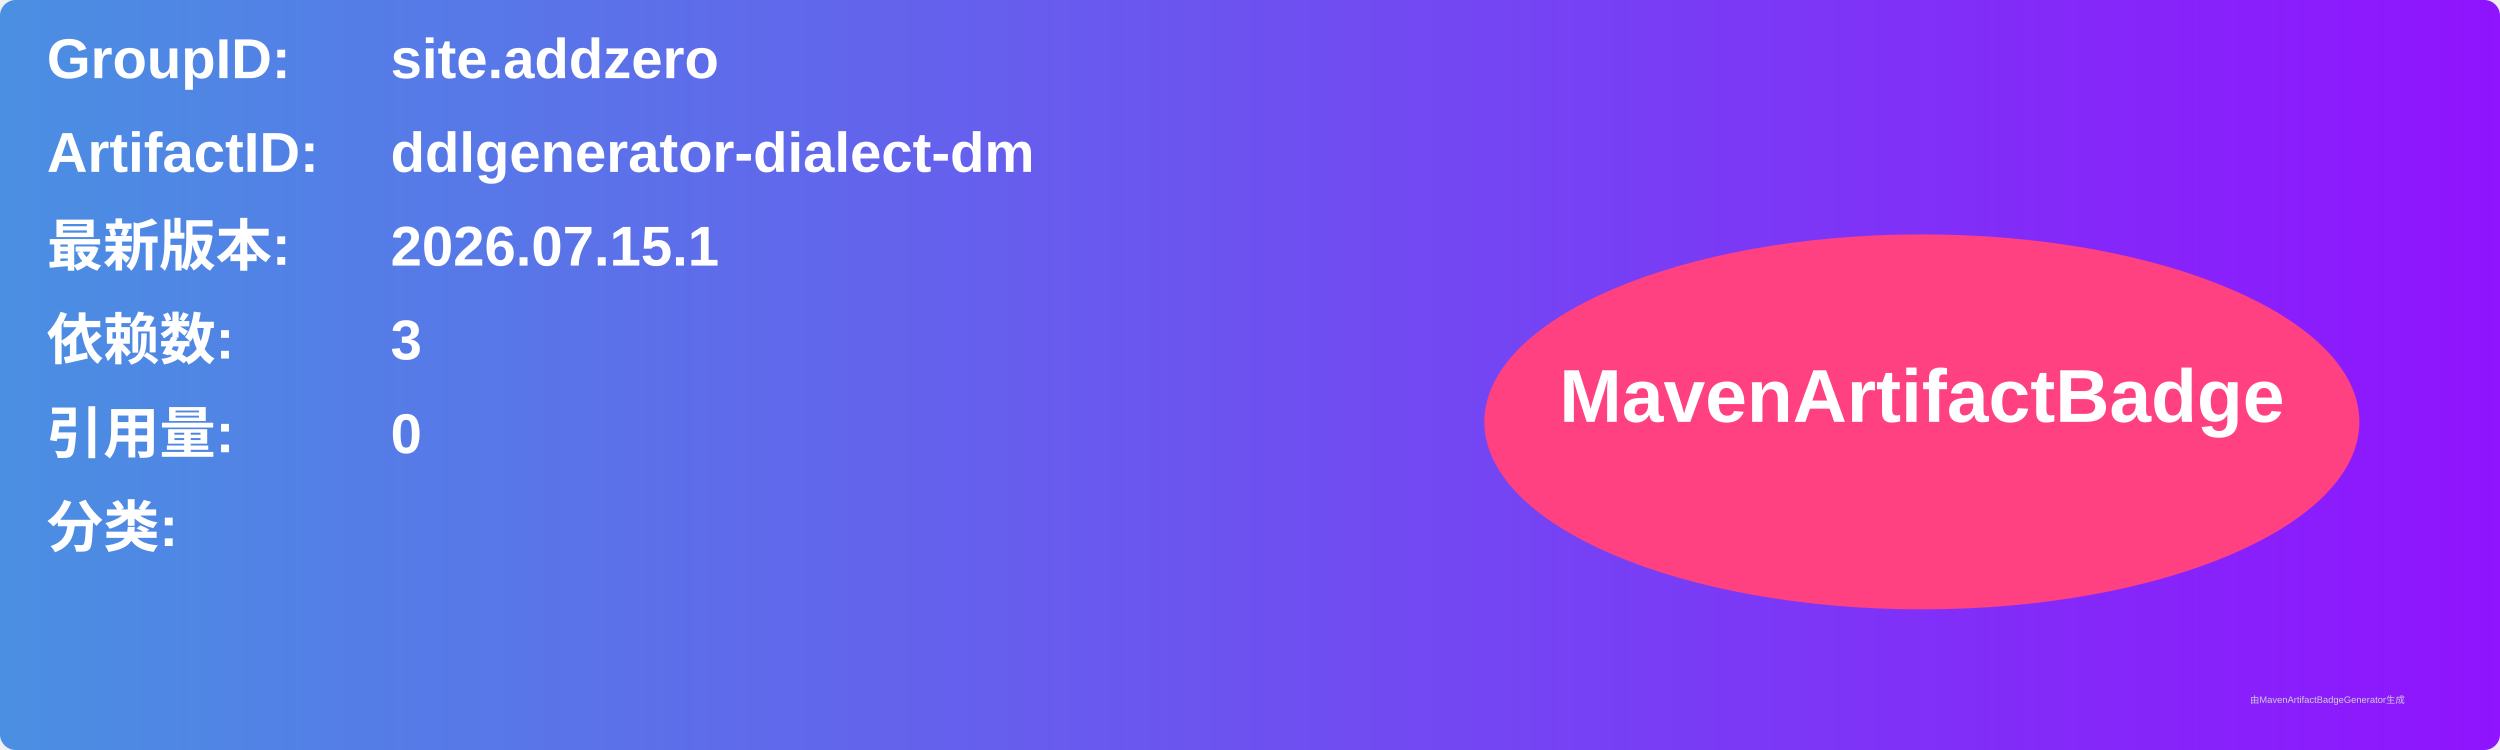
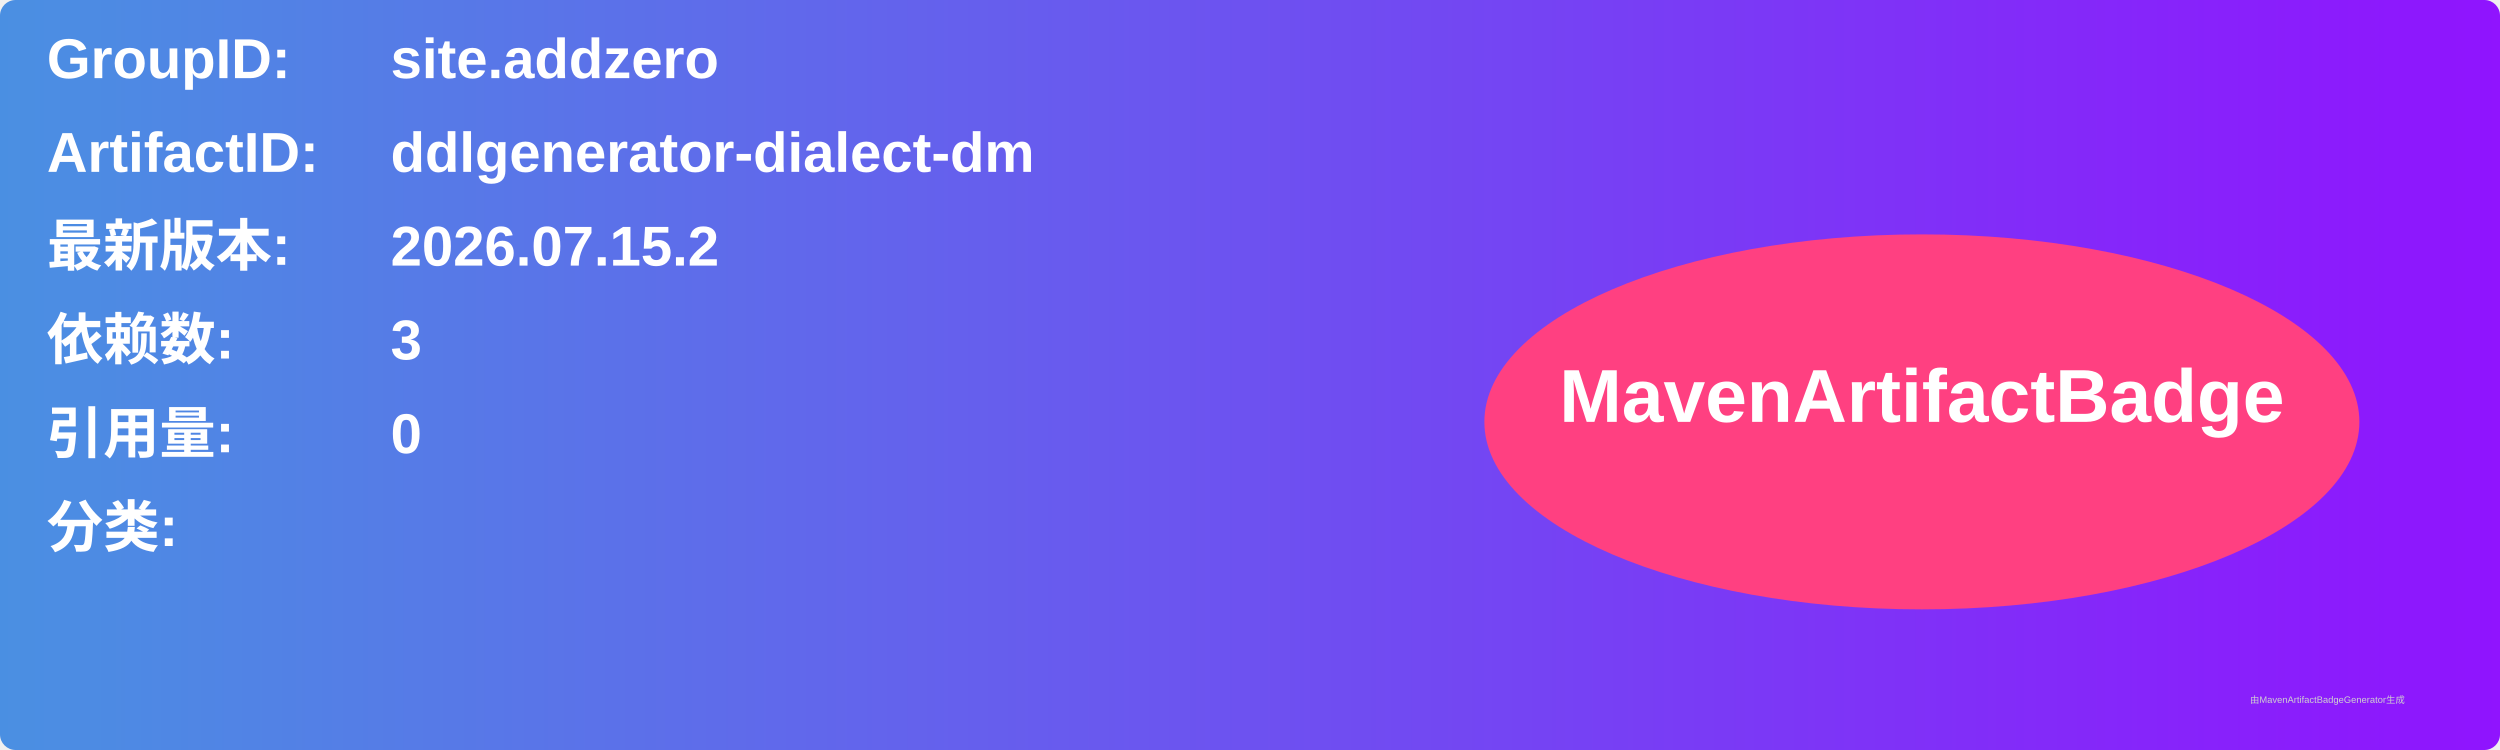
<svg xmlns="http://www.w3.org/2000/svg" width="800" height="240" viewBox="0 0 800 240">
  <linearGradient id="grad" x1="0%" y1="0%" x2="100%" y2="0%">
    <stop offset="0%" stop-color="#4a90e2" />
    <stop offset="100%" stop-color="#9013fe" />
  </linearGradient>
  <rect width="100%" height="100%" rx="5" ry="5" fill="url(#grad)" />
  <g transform="translate(15, 15)">
    <text x="0" y="10" font-family="Arial" font-size="18" fill="white" font-weight="bold" width="260">GroupID:</text>
    <text x="110" y="10" font-family="Arial" font-size="18" fill="white" font-weight="bold" width="460">site.addzero</text>
    <text x="0" y="40" font-family="Arial" font-size="18" fill="white" font-weight="bold" width="260">ArtifactID:</text>
    <text x="110" y="40" font-family="Arial" font-size="18" fill="white" font-weight="bold" width="460">ddlgenerator-dialect-dm</text>
    <text x="0" y="70" font-family="Arial" font-size="18" fill="white" font-weight="bold">最新版本:</text>
    <text x="110" y="70" font-family="Arial" font-size="18" fill="white" font-weight="bold">
-       <tspan font-weight="bold">2026.07.15.1</tspan>
+       <tspan font-weight="bold">2026.07.15.2</tspan>
    </text>
    <text x="0" y="100" font-family="Arial" font-size="18" fill="white" font-weight="bold">依赖数: </text>
    <text x="110" y="100" font-family="Arial" font-size="18" fill="white">
      <tspan font-weight="bold">3</tspan>
    </text>
    <text x="0" y="130" font-family="Arial" font-size="18" fill="white" font-weight="bold">引用量: </text>
    <text x="110" y="130" font-family="Arial" font-size="18" fill="white">
      <tspan font-weight="bold">0</tspan>
    </text>
    <text x="0" y="160" font-family="Arial" font-size="18" fill="white" font-weight="bold">分类:</text>
    <text x="10" y="190" font-family="Arial" font-size="10" fill="white">
      <tspan font-weight="bold" />
    </text>
    <ellipse cx="600" cy="120" rx="140" ry="60" fill="#ff4081" />
    <text x="600" y="120" text-anchor="middle" font-family="Arial" font-size="24" fill="white" font-weight="bold">MavenArtifactBadge</text>
  </g>
  <text x="720" y="225" font-family="Arial" font-size="3" fill="#d0d0d0">由MavenArtifactBadgeGenerator生成</text>
</svg>
